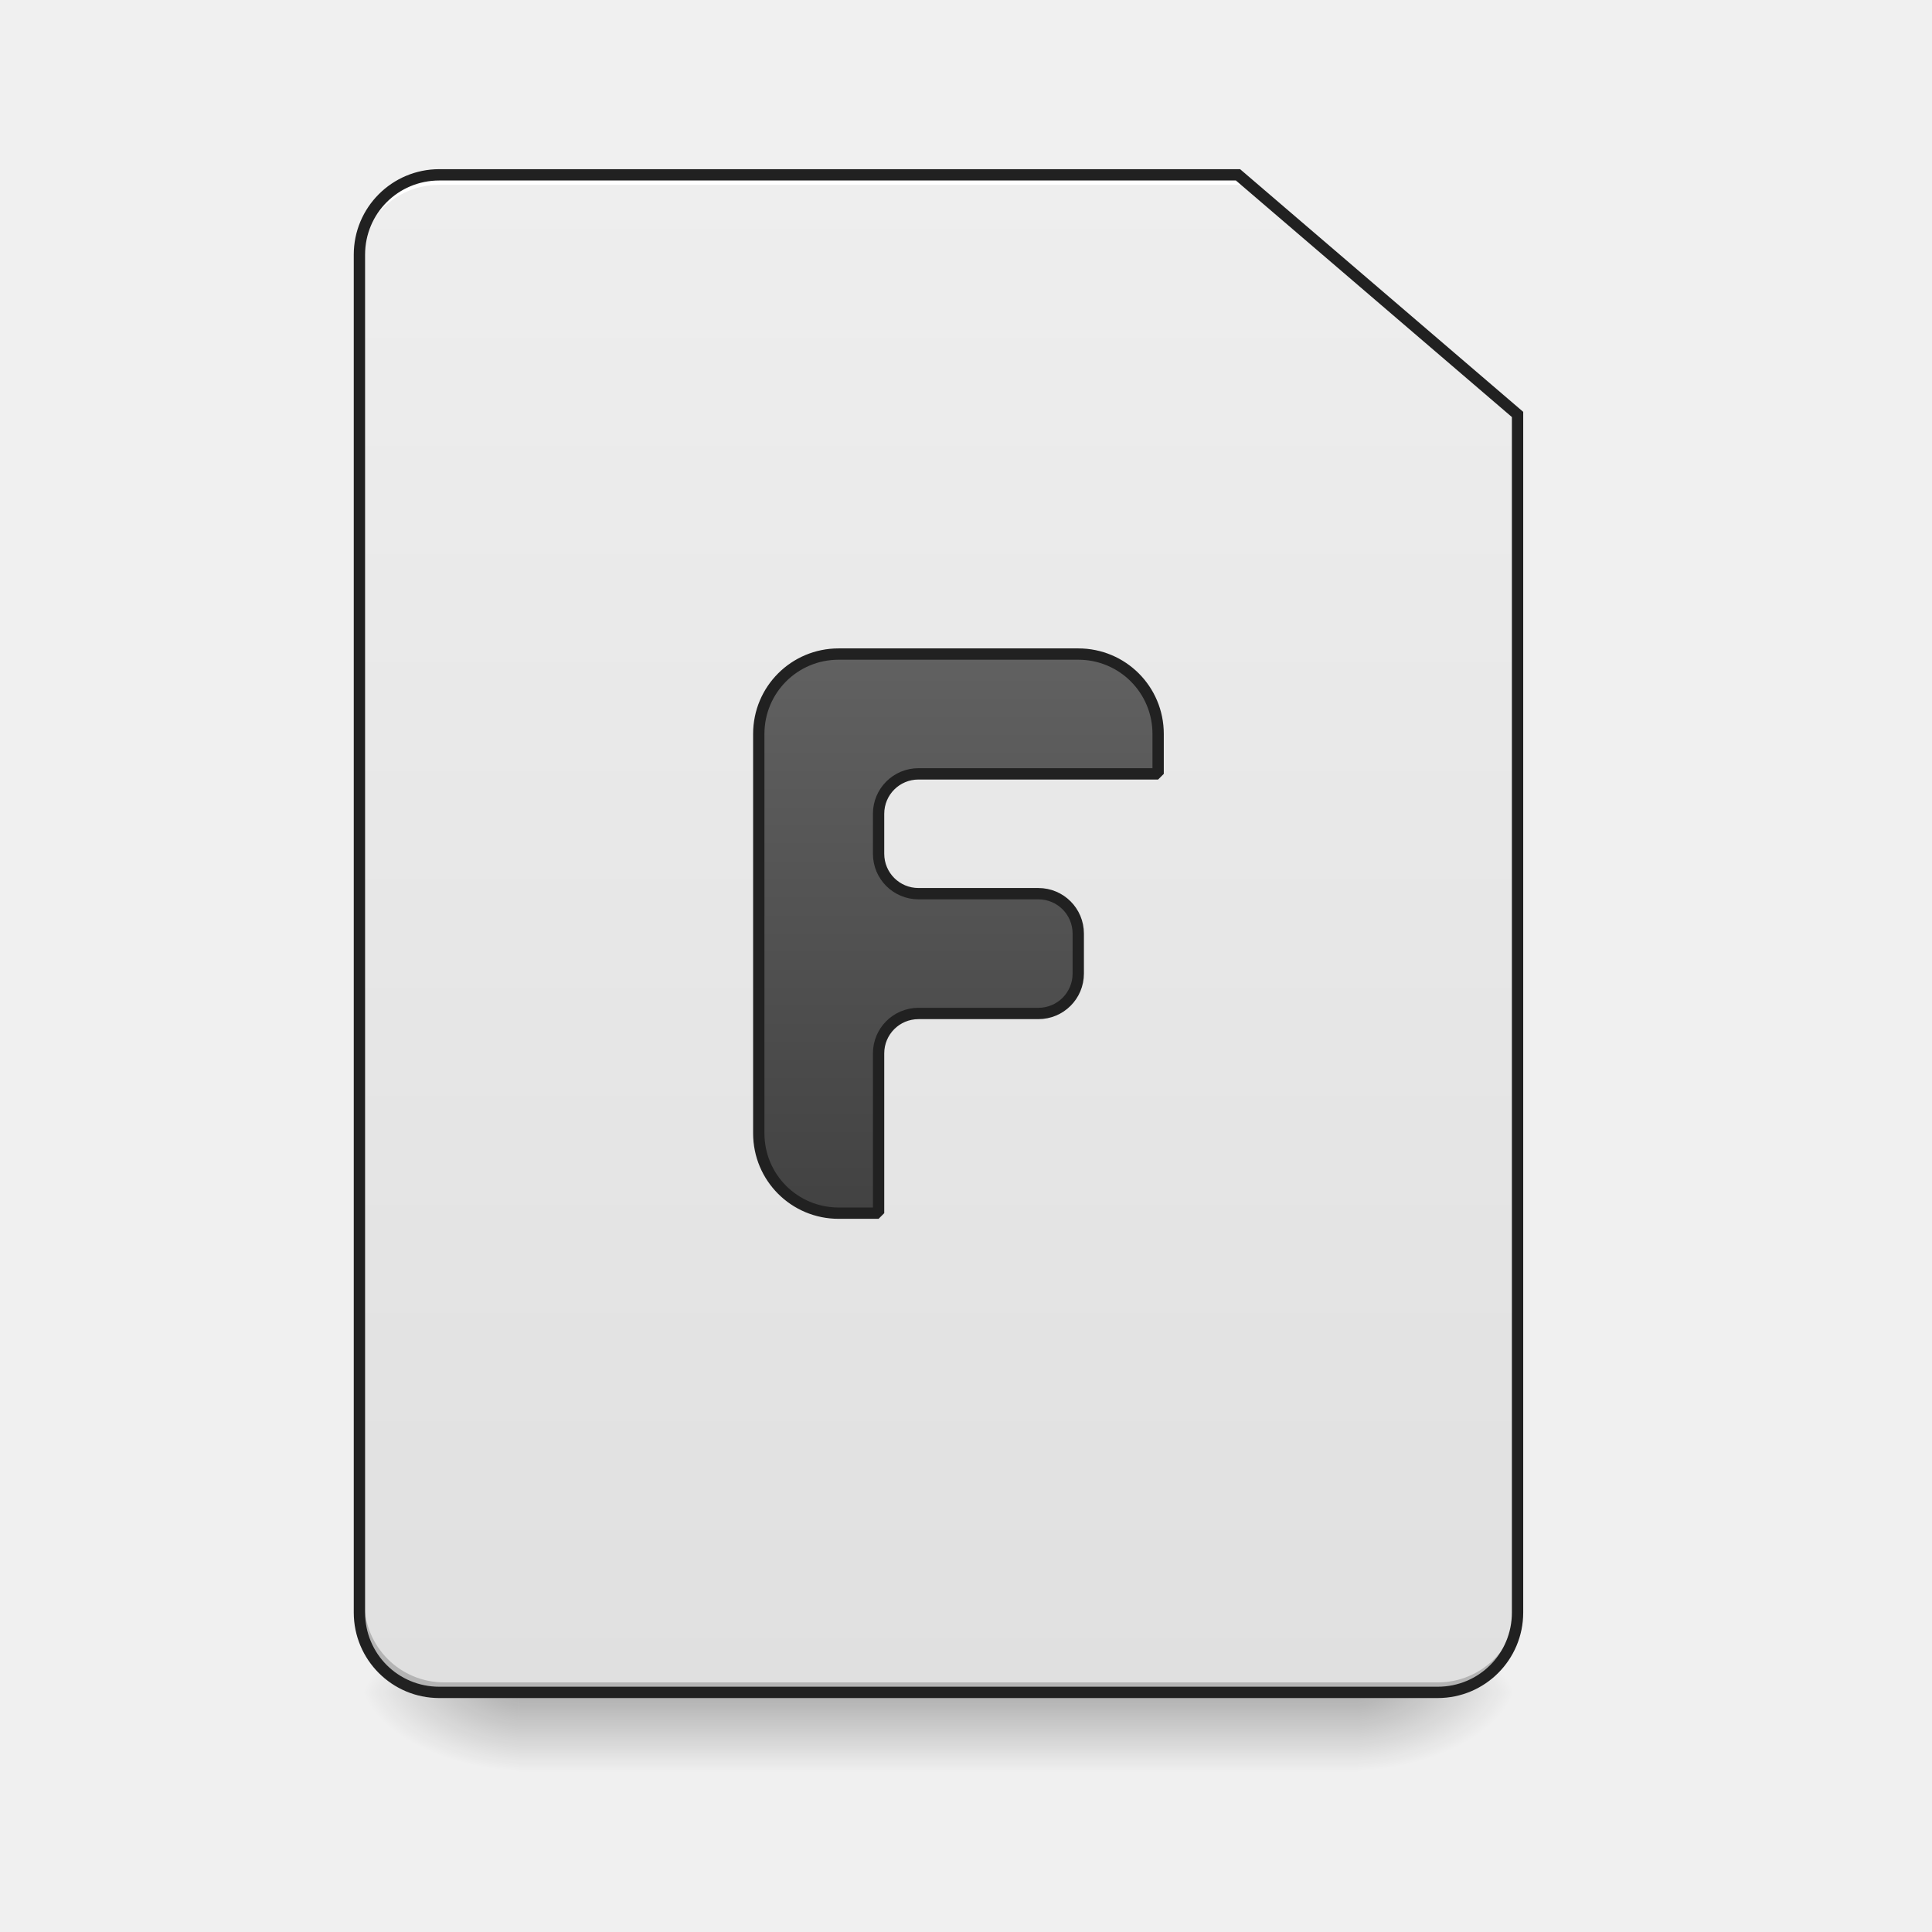
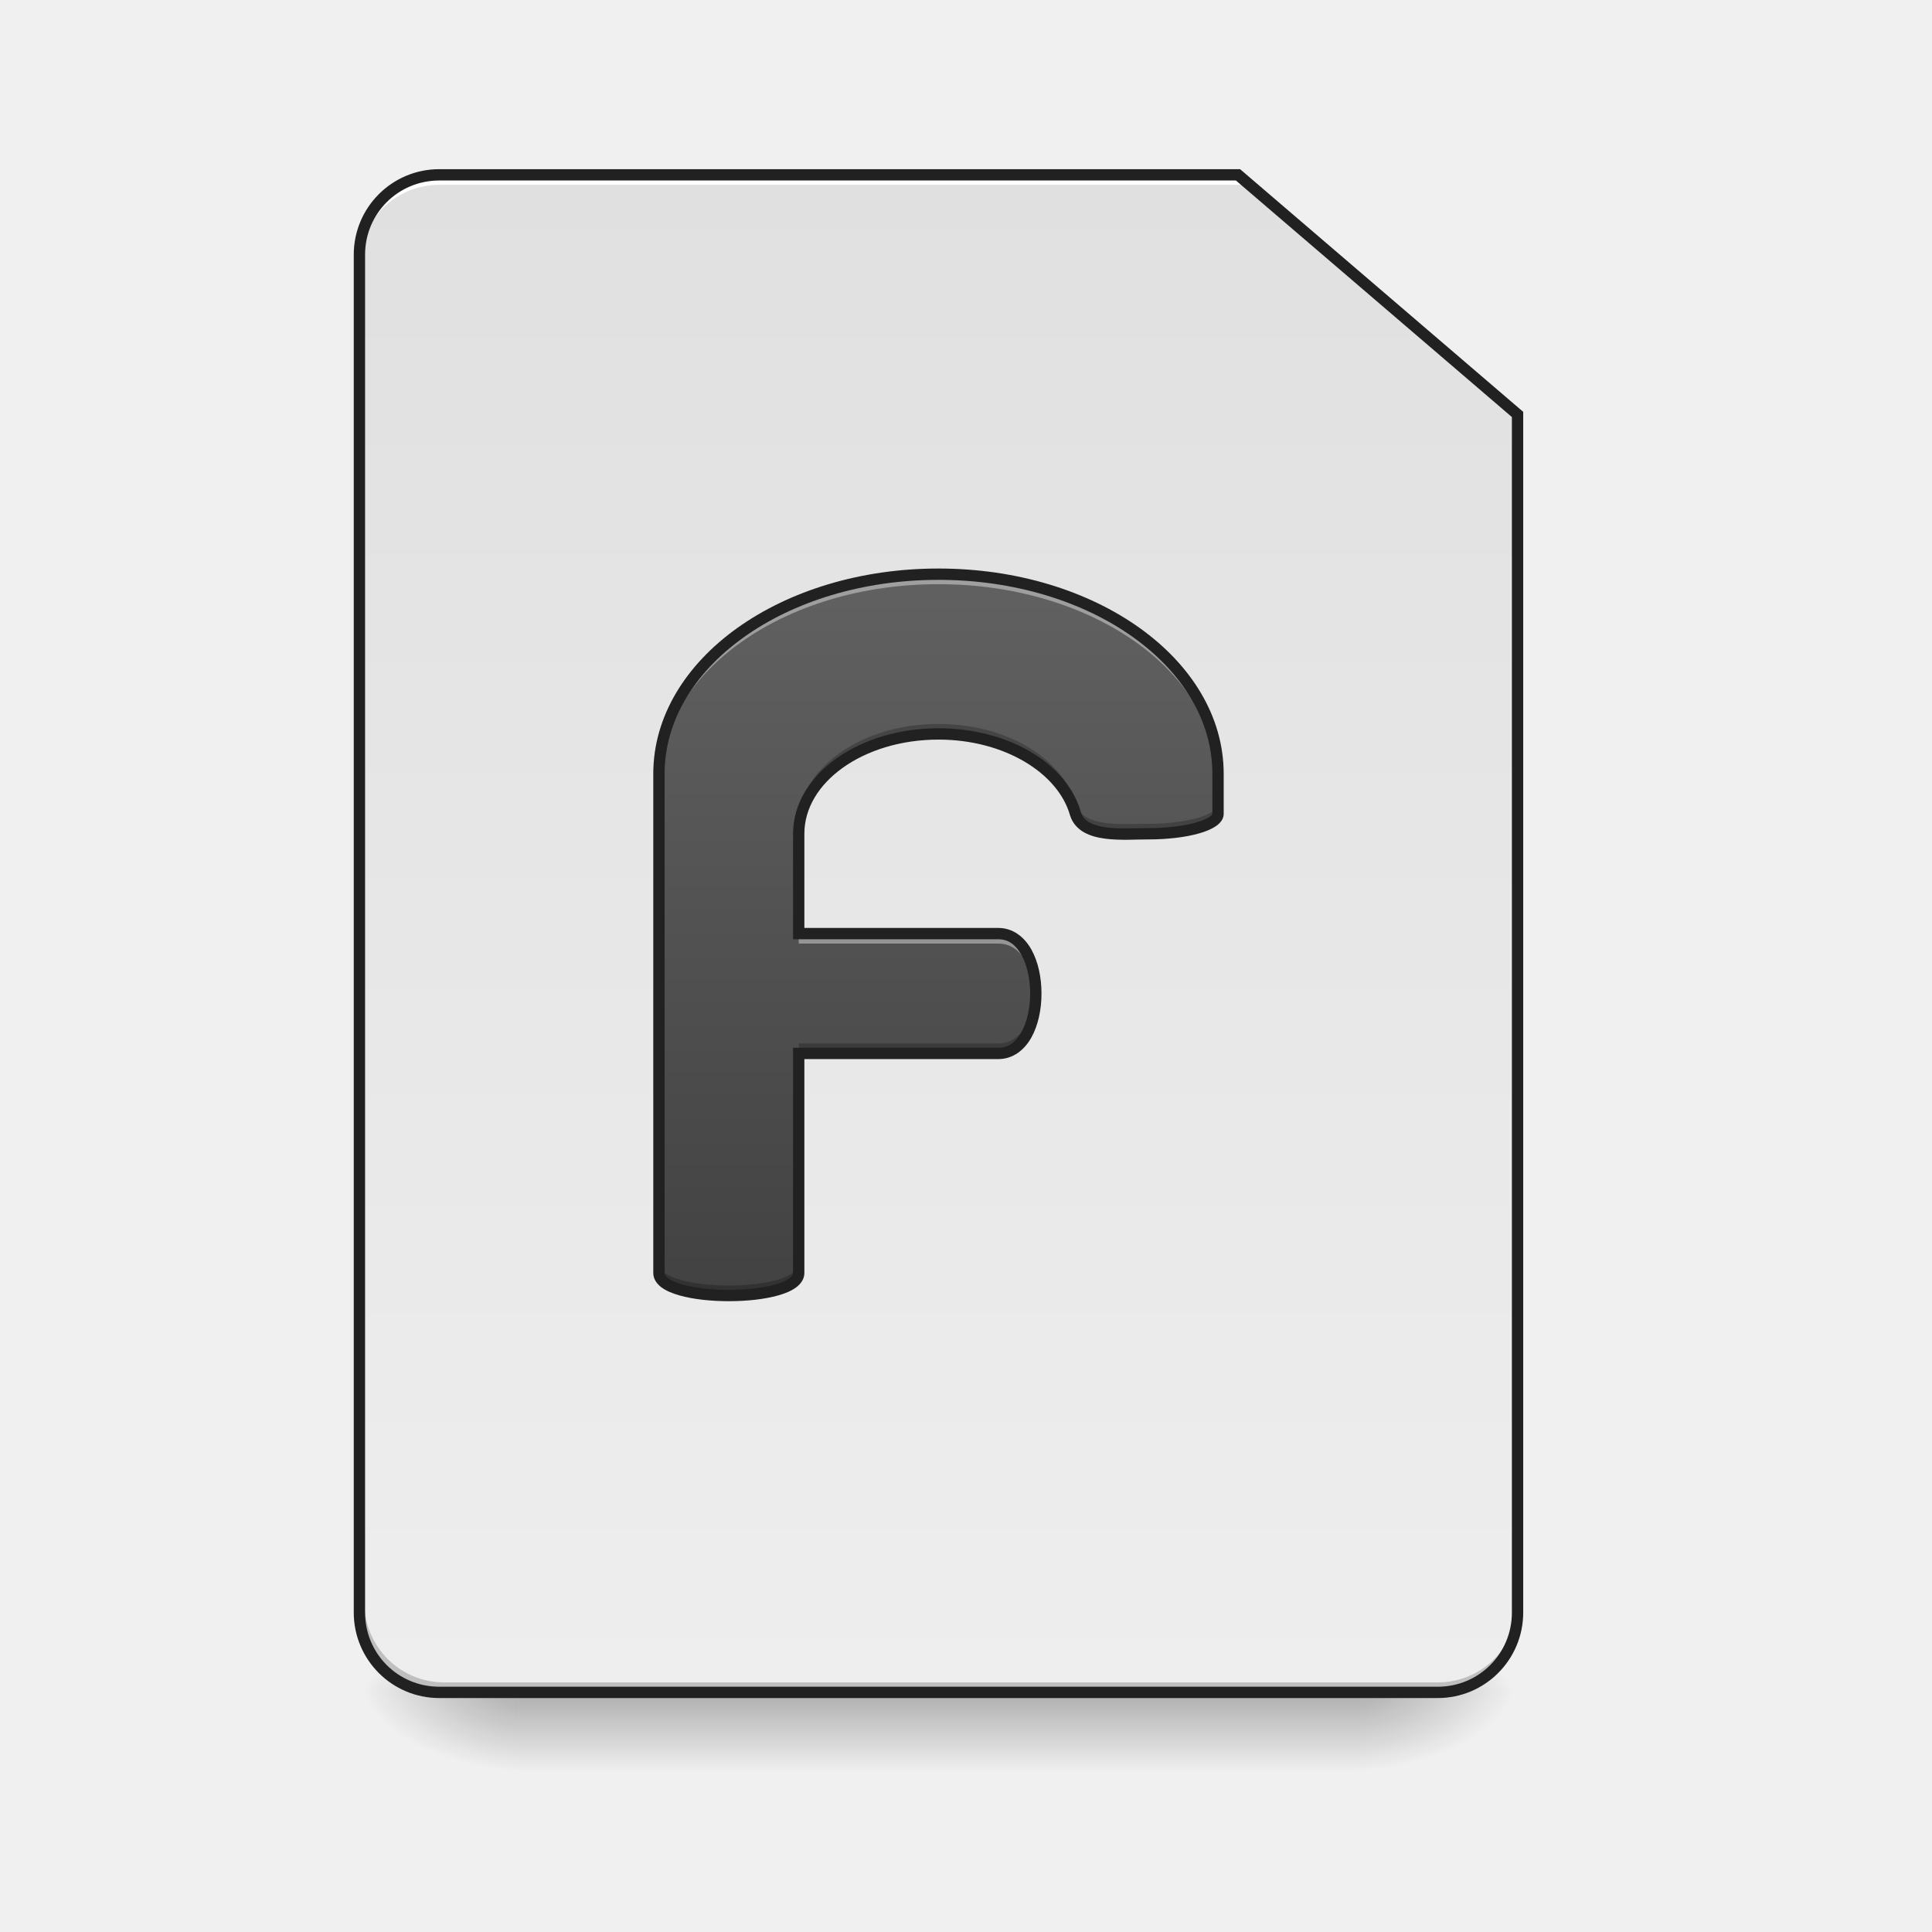
<svg xmlns="http://www.w3.org/2000/svg" xmlns:xlink="http://www.w3.org/1999/xlink" width="512mm" height="512mm" viewBox="0 0 512 512" version="1.1" id="svg3705">
  <defs id="defs3699">
+     <linearGradient id="linearGradient862">
+       <stop style="stop-color:#424242;stop-opacity:1" offset="0" id="stop858" />
+       <stop style="stop-color:#616161;stop-opacity:1" offset="1" id="stop860" />
+     </linearGradient>
    <linearGradient id="linearGradient874">
      <stop id="stop870" offset="0" style="stop-color:#eeeeee;stop-opacity:1" />
      <stop id="stop872" offset="1" style="stop-color:#e0e0e0;stop-opacity:1" />
    </linearGradient>
    <linearGradient id="linearGradient930">
      <stop style="stop-color:#000000;stop-opacity:0.314" offset="0" id="stop924" />
      <stop id="stop926" offset="0.222" style="stop-color:#000000;stop-opacity:0.275" />
      <stop style="stop-color:#000000;stop-opacity:0;" offset="1" id="stop928" />
    </linearGradient>
    <linearGradient id="linearGradient3756-3">
      <stop style="stop-color:#000000;stop-opacity:0.275" offset="0" id="stop3752" />
      <stop style="stop-color:#000000;stop-opacity:0;" offset="1" id="stop3754" />
    </linearGradient>
    <linearGradient xlink:href="#linearGradient3756-3" id="linearGradient4620" gradientUnits="userSpaceOnUse" gradientTransform="translate(-963.0833,423.3333)" x1="254" y1="233.5" x2="254" y2="254.667" />
    <radialGradient xlink:href="#linearGradient930" id="radialGradient4622" gradientUnits="userSpaceOnUse" gradientTransform="matrix(2.7864596e-6,1.25,-2.25,1.624462e-6,-181.9892,-1225.762)" cx="450.909" cy="189.579" fx="450.909" fy="189.579" r="21.167" />
    <radialGradient xlink:href="#linearGradient930" id="radialGradient4624" gradientUnits="userSpaceOnUse" gradientTransform="matrix(2.7864596e-6,1.25,-2.25,1.624462e-6,1246.761,87.90515)" cx="450.909" cy="189.579" fx="450.909" fy="189.579" r="21.167" />
    <radialGradient xlink:href="#linearGradient930" id="radialGradient4626" gradientUnits="userSpaceOnUse" gradientTransform="matrix(2.7864596e-6,1.25,-2.25,1.624462e-6,1246.761,-1225.762)" cx="450.909" cy="189.579" fx="450.909" fy="189.579" r="21.167" />
    <radialGradient xlink:href="#linearGradient930" id="radialGradient4628" gradientUnits="userSpaceOnUse" gradientTransform="matrix(2.7864596e-6,1.25,-2.25,1.624462e-6,-181.9892,87.90514)" cx="450.909" cy="189.579" fx="450.909" fy="189.579" r="21.167" />
-     <linearGradient xlink:href="#linearGradient874" id="linearGradient868" x1="169.333" y1="-168.667" x2="169.333" y2="233.5" gradientUnits="userSpaceOnUse" gradientTransform="matrix(3.779528,0,0,3.779528,0,812.5984)" />
-     <linearGradient id="linearGradient1157">
-       <stop style="stop-color:#424242;stop-opacity:1" offset="0" id="stop1153" />
-       <stop style="stop-color:#616161;stop-opacity:1" offset="1" id="stop1155" />
-     </linearGradient>
-     <linearGradient xlink:href="#linearGradient1157" id="linearGradient910" x1="960" y1="1215.118" x2="960" y2="655.118" gradientUnits="userSpaceOnUse" />
+     <linearGradient xlink:href="#linearGradient874" id="linearGradient868" x1="232.833" y1="233.5" x2="232.833" y2="-168.667" gradientUnits="userSpaceOnUse" gradientTransform="matrix(3.779528,0,0,3.779528,0,812.5984)" />
+     <linearGradient xlink:href="#linearGradient862" id="linearGradient864" x1="940" y1="1295.118" x2="940" y2="575.118" gradientUnits="userSpaceOnUse" />
  </defs>
  <g id="layer1" transform="translate(0,215)">
    <g id="g4618" transform="translate(963.0833,-423.3333)">
      <rect style="fill:url(#linearGradient4620);fill-opacity:1;stroke-width:0.265" ry="0" y="656.833" x="-825.5" height="21.167" width="222.25" id="rect4608" />
      <rect y="-656.833" x="-603.25" height="21.167" width="42.333" id="rect4610" style="fill:url(#radialGradient4622);fill-opacity:1;stroke-width:0.187" transform="scale(1,-1)" />
      <rect y="656.833" x="825.5" height="21.167" width="42.333" id="rect4612" style="fill:url(#radialGradient4624);fill-opacity:1;stroke-width:0.187" transform="scale(-1,1)" />
      <rect transform="scale(-1)" style="fill:url(#radialGradient4626);fill-opacity:1;stroke-width:0.187" id="rect4614" width="42.333" height="21.167" x="825.5" y="-656.833" />
      <rect style="fill:url(#radialGradient4628);fill-opacity:1;stroke-width:0.187" id="rect4616" width="42.333" height="21.167" x="-603.25" y="656.833" />
    </g>
-     <path style="opacity:1;fill:url(#linearGradient868);fill-opacity:1;stroke:none;stroke-width:45.354;stroke-linecap:round;stroke-miterlimit:4;stroke-dasharray:none;stroke-opacity:0.196" d="m 440,175.117 c -44.32,0 -80,35.68 -80,80 V 1615.117 c 0,44.32 35.68,80 80,80 h 1000 c 44.32,0 80,-35.68 80,-80 V 415.117 l -280,-240 z" transform="matrix(0.2645833,0,0,0.2645833,0,-215)" id="rect860" />
+     <path style="opacity:1;fill:url(#linearGradient868);fill-opacity:1;stroke:none;stroke-width:45.354;stroke-linecap:round;stroke-miterlimit:4;stroke-dasharray:none;stroke-opacity:0.196" d="m 440,175.117 c -44.32,0 -80,35.68 -80,80 V 1615.117 c 0,44.32 35.68,80 80,80 h 1000 c 44.32,0 80,-35.68 80,-80 V 415.117 l -280,-240 z" id="rect860" transform="matrix(0.2645833,0,0,0.2645833,0,-215)" />
    <path id="path910" d="m 117.74,233.5 c -11.726,0 -21.167,-9.44 -21.167,-21.167 v -2.646 c 0,11.726 9.44,21.167 21.167,21.167 l 263.26,0 c 11.726,0 21.167,-9.44 21.167,-21.167 v 2.646 c 0,11.726 -9.44,21.167 -21.167,21.167 z" style="opacity:1;fill:#000000;fill-opacity:0.196;stroke:none;stroke-width:2;stroke-miterlimit:4;stroke-dasharray:none;stroke-opacity:1" />
    <path style="opacity:1;fill:#ffffff;fill-opacity:1;stroke:none;stroke-width:7.559;stroke-miterlimit:4;stroke-dasharray:none;stroke-opacity:1" d="M 440 175.117 C 395.68 175.117 360 210.797 360 255.117 L 360 265.117 C 360 220.797 395.68 185.117 440 185.117 L 1130 185.117 L 1135 185.117 L 1245 185.117 L 1245 175.117 L 1135 175.117 L 1130 175.117 L 440 175.117 z " transform="matrix(0.2645833,0,0,0.2645833,0,-215)" id="path961" />
    <path style="color:#000000;font-style:normal;font-variant:normal;font-weight:normal;font-stretch:normal;font-size:medium;line-height:normal;font-family:sans-serif;font-variant-ligatures:normal;font-variant-position:normal;font-variant-caps:normal;font-variant-numeric:normal;font-variant-alternates:normal;font-feature-settings:normal;text-indent:0;text-align:start;text-decoration:none;text-decoration-line:none;text-decoration-style:solid;text-decoration-color:#000000;letter-spacing:normal;word-spacing:normal;text-transform:none;writing-mode:lr-tb;direction:ltr;text-orientation:mixed;dominant-baseline:auto;baseline-shift:baseline;text-anchor:start;white-space:normal;shape-padding:0;clip-rule:nonzero;display:inline;overflow:visible;visibility:visible;opacity:1;isolation:auto;mix-blend-mode:normal;color-interpolation:sRGB;color-interpolation-filters:linearRGB;solid-color:#000000;solid-opacity:1;vector-effect:none;fill:#212121;fill-opacity:1;fill-rule:nonzero;stroke:none;stroke-width:3;stroke-linecap:round;stroke-linejoin:miter;stroke-miterlimit:4;stroke-dasharray:none;stroke-dashoffset:0;stroke-opacity:1;color-rendering:auto;image-rendering:auto;shape-rendering:auto;text-rendering:auto;enable-background:accumulate" d="m 116.417,-170.167 c -12.531,0 -22.667,10.135 -22.667,22.667 v 359.833 c 0,12.531 10.135,22.667 22.667,22.667 H 381 c 12.531,0 22.667,-10.135 22.667,-22.667 v -318.19 l -75.028,-64.31 z m 0,3 h 211.112 l 73.138,62.69 v 316.81 c 0,10.921 -8.745,19.666 -19.666,19.666 H 116.417 c -10.921,0 -19.667,-8.745 -19.667,-19.666 v -359.833 c 0,-10.921 8.745,-19.666 19.667,-19.666 z" id="path881" />
-     <path style="opacity:1;fill:url(#linearGradient910);fill-opacity:1;stroke:#212121;stroke-width:11.339;stroke-linecap:square;stroke-linejoin:bevel;stroke-miterlimit:4;stroke-dasharray:none;stroke-opacity:1;paint-order:normal" d="M 840 655.117 C 795.68 655.117 760 690.797 760 735.117 L 760 935.117 L 760 975.117 L 760 1135.117 C 760 1179.437 795.68 1215.117 840 1215.117 L 880 1215.117 L 880 1055.117 C 880 1032.957 897.84 1015.117 920 1015.117 L 1000 1015.117 L 1040 1015.117 C 1062.16 1015.117 1080 997.277 1080 975.117 L 1080 935.117 C 1080 912.957 1062.16 895.117 1040 895.117 L 1000 895.117 L 920 895.117 C 897.84 895.117 880 877.277 880 855.117 L 880 815.117 C 880 792.957 897.84 775.117 920 775.117 L 1160 775.117 L 1160 735.117 C 1160 690.797 1124.32 655.117 1080 655.117 L 840 655.117 z " transform="matrix(0.2645833,0,0,0.2645833,0,-215)" id="rect883" />
+     <path style="opacity:1;fill:url(#linearGradient864);fill-opacity:1;stroke:none;stroke-width:11.339;stroke-linecap:round;stroke-linejoin:miter;stroke-miterlimit:4;stroke-dasharray:none;stroke-opacity:1;paint-order:normal" d="m 940,575.117 c -155.12,0 -280,89.2 -280,200 v 120 40 340.001 c 3e-5,30 140,30 140,0 v -220 h 200 c 50,0 50,-120 0,-120.001 H 800 v -40 -60 c 0,-55.4 62.44,-100 140,-100 67.965,0 124.318,34.248 137.221,80 7.779,25.001 49.611,19.8 72.779,20 38.78,0 70,-8.92 70,-20 v -40 c 0,-110.8 -124.88,-200 -280,-200 z" transform="matrix(0.2645833,0,0,0.2645833,0,-215)" id="rect910" />
+     <path style="opacity:1;fill:#ffffff;fill-opacity:0.392;stroke:none;stroke-width:11.339;stroke-linecap:round;stroke-linejoin:miter;stroke-miterlimit:4;stroke-dasharray:none;stroke-opacity:1;paint-order:normal" d="M 940 575.117 C 784.88 575.117 660 664.317 660 775.117 L 660 785.115 C 660 674.315 784.88 585.115 940 585.115 C 1095.12 585.115 1220 674.315 1220 785.115 L 1220 775.117 C 1220 664.317 1095.12 575.117 940 575.117 z M 800 935.117 L 800 945.115 L 1000 945.115 C 1023.593 945.116 1036.042 971.835 1037.367 1000.057 C 1038.818 968.503 1026.374 935.118 1000 935.117 L 800 935.117 z " transform="matrix(0.2645833,0,0,0.2645833,0,-215)" id="path878" />
+     <path style="opacity:1;fill:#000000;fill-opacity:0.235;stroke:none;stroke-width:11.339;stroke-linecap:round;stroke-linejoin:miter;stroke-miterlimit:4;stroke-dasharray:none;stroke-opacity:1;paint-order:normal" d="M 940 725.117 C 862.44 725.117 800 769.717 800 825.117 L 800 835.117 C 800 779.717 862.44 735.117 940 735.117 C 1007.965 735.117 1064.318 769.365 1077.221 815.117 C 1085 840.118 1126.832 834.917 1150 835.117 C 1188.78 835.117 1220 826.197 1220 815.117 L 1220 805.117 C 1220 816.197 1188.78 825.117 1150 825.117 C 1126.832 824.917 1085 830.118 1077.221 805.117 C 1064.318 759.365 1007.965 725.117 940 725.117 z M 1037.377 990.117 C 1036.064 1018.361 1023.61 1045.117 1000 1045.117 L 800 1045.117 L 800 1055.117 L 1000 1055.117 C 1026.391 1055.117 1038.845 1021.688 1037.377 990.117 z M 660 1265.117 L 660 1275.117 C 660 1305.117 800 1305.117 800 1275.117 L 800 1265.117 C 800 1295.117 660 1295.117 660 1265.117 z " transform="matrix(0.2645833,0,0,0.2645833,0,-215)" id="path883" />
+     <path style="color:#000000;font-style:normal;font-variant:normal;font-weight:normal;font-stretch:normal;font-size:medium;line-height:normal;font-family:sans-serif;font-variant-ligatures:normal;font-variant-position:normal;font-variant-caps:normal;font-variant-numeric:normal;font-variant-alternates:normal;font-feature-settings:normal;text-indent:0;text-align:start;text-decoration:none;text-decoration-line:none;text-decoration-style:solid;text-decoration-color:#000000;letter-spacing:normal;word-spacing:normal;text-transform:none;writing-mode:lr-tb;direction:ltr;text-orientation:mixed;dominant-baseline:auto;baseline-shift:baseline;text-anchor:start;white-space:normal;shape-padding:0;clip-rule:nonzero;display:inline;overflow:visible;visibility:visible;opacity:1;isolation:auto;mix-blend-mode:normal;color-interpolation:sRGB;color-interpolation-filters:linearRGB;solid-color:#000000;solid-opacity:1;vector-effect:none;fill:#212121;fill-opacity:1;fill-rule:nonzero;stroke:none;stroke-width:3;stroke-linecap:round;stroke-linejoin:miter;stroke-miterlimit:4;stroke-dasharray:none;stroke-dashoffset:0;stroke-opacity:1;paint-order:normal;color-rendering:auto;image-rendering:auto;shape-rendering:auto;text-rendering:auto;enable-background:accumulate" d="m 248.708,-64.334 c -20.809,0 -39.619,5.969 -53.304,15.744 -13.685,9.775 -22.279,23.451 -22.279,38.673 V 21.833 32.416 122.375 c 0,1.576 0.962,2.901 2.203,3.814 1.242,0.912 2.83,1.567 4.673,2.093 3.684,1.053 8.408,1.546 13.145,1.546 4.737,0 9.461,-0.493 13.145,-1.546 1.842,-0.526 3.431,-1.181 4.673,-2.093 1.242,-0.912 2.203,-2.238 2.203,-3.814 V 65.667 h 51.416 c 3.907,0 6.927,-2.447 8.752,-5.732 1.825,-3.286 2.67,-7.466 2.67,-11.643 0,-4.177 -0.844,-8.356 -2.67,-11.642 -1.825,-3.286 -4.845,-5.733 -8.752,-5.733 h -51.416 V 21.833 5.958 c 0,-6.765 3.797,-12.934 10.197,-17.505 6.4,-4.572 15.371,-7.453 25.344,-7.453 17.479,0 31.705,8.878 34.862,20.074 l 0.006,0.019 0.006,0.019 c 0.632,2.032 2.034,3.526 3.711,4.471 1.677,0.945 3.621,1.418 5.631,1.678 4.019,0.519 8.389,0.172 11.334,0.197 h 0.006 0.007 c 5.245,0 9.978,-0.592 13.52,-1.605 1.771,-0.506 3.246,-1.106 4.391,-1.882 1.145,-0.776 2.109,-1.868 2.109,-3.305 V -9.917 c 0,-15.221 -8.594,-28.897 -22.279,-38.673 -13.685,-9.775 -32.496,-15.744 -53.304,-15.744 z m 0,3 c 20.234,0 38.465,5.831 51.561,15.185 13.096,9.354 21.022,22.137 21.022,36.231 V 0.666 c 0,0.028 -0.068,0.331 -0.792,0.822 -0.724,0.491 -1.956,1.031 -3.533,1.481 -3.153,0.901 -7.681,1.489 -12.696,1.489 -3.184,-0.027 -7.404,0.287 -10.963,-0.173 -1.781,-0.23 -3.373,-0.657 -4.542,-1.316 -1.169,-0.659 -1.922,-1.473 -2.319,-2.749 l 0.011,0.038 C 282.788,-12.756 267.195,-22 248.708,-22 c -10.548,0 -20.098,3.019 -27.088,8.012 -6.99,4.993 -11.454,12.054 -11.454,19.947 V 21.833 33.917 h 54.417 c 2.707,5.1e-5 4.649,1.522 6.13,4.189 1.482,2.667 2.291,6.425 2.291,10.185 0,3.76 -0.809,7.519 -2.291,10.186 -1.482,2.667 -3.423,4.189 -6.13,4.189 H 210.167 v 59.708 c 0,0.409 -0.196,0.82 -0.98,1.396 -0.784,0.576 -2.089,1.161 -3.72,1.627 -3.261,0.932 -7.798,1.431 -12.321,1.431 -4.523,0 -9.06,-0.499 -12.321,-1.431 -1.631,-0.466 -2.936,-1.051 -3.72,-1.627 -0.784,-0.576 -0.98,-0.987 -0.98,-1.396 V 32.416 21.833 -9.917 c 0,-14.094 7.927,-26.877 21.022,-36.231 13.096,-9.354 31.327,-15.185 51.561,-15.185 z" id="path891" />
  </g>
</svg>
